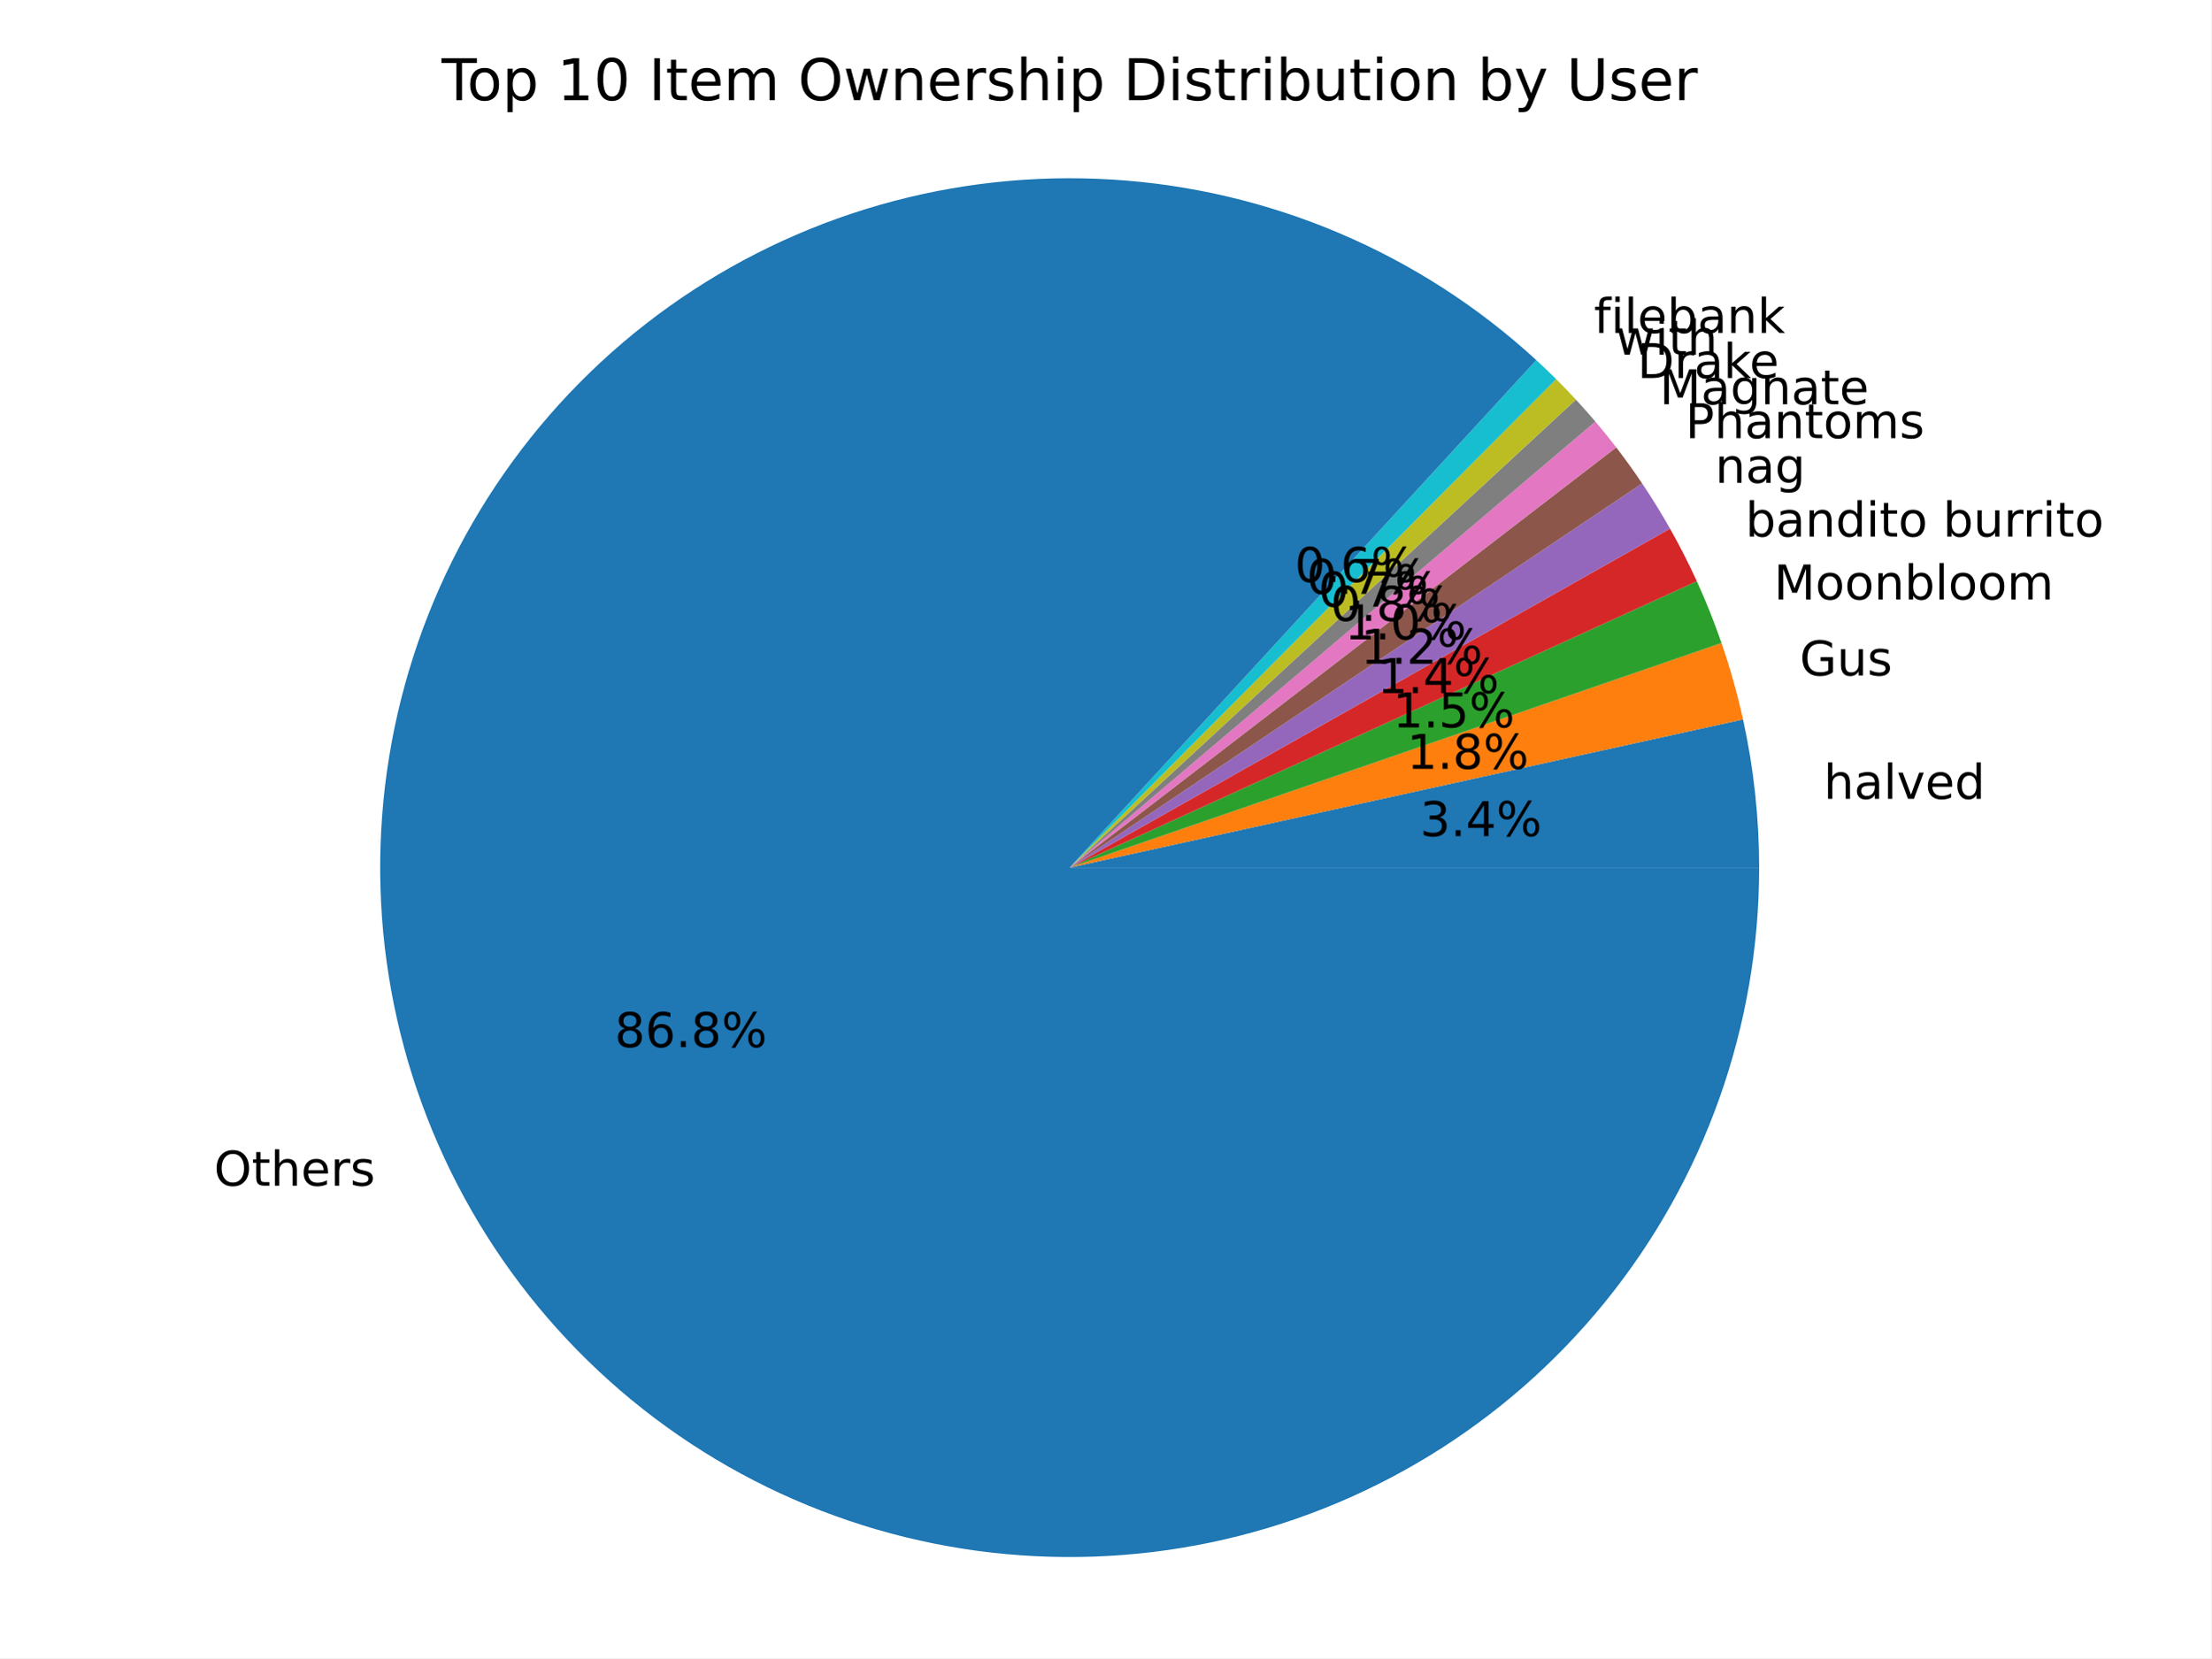
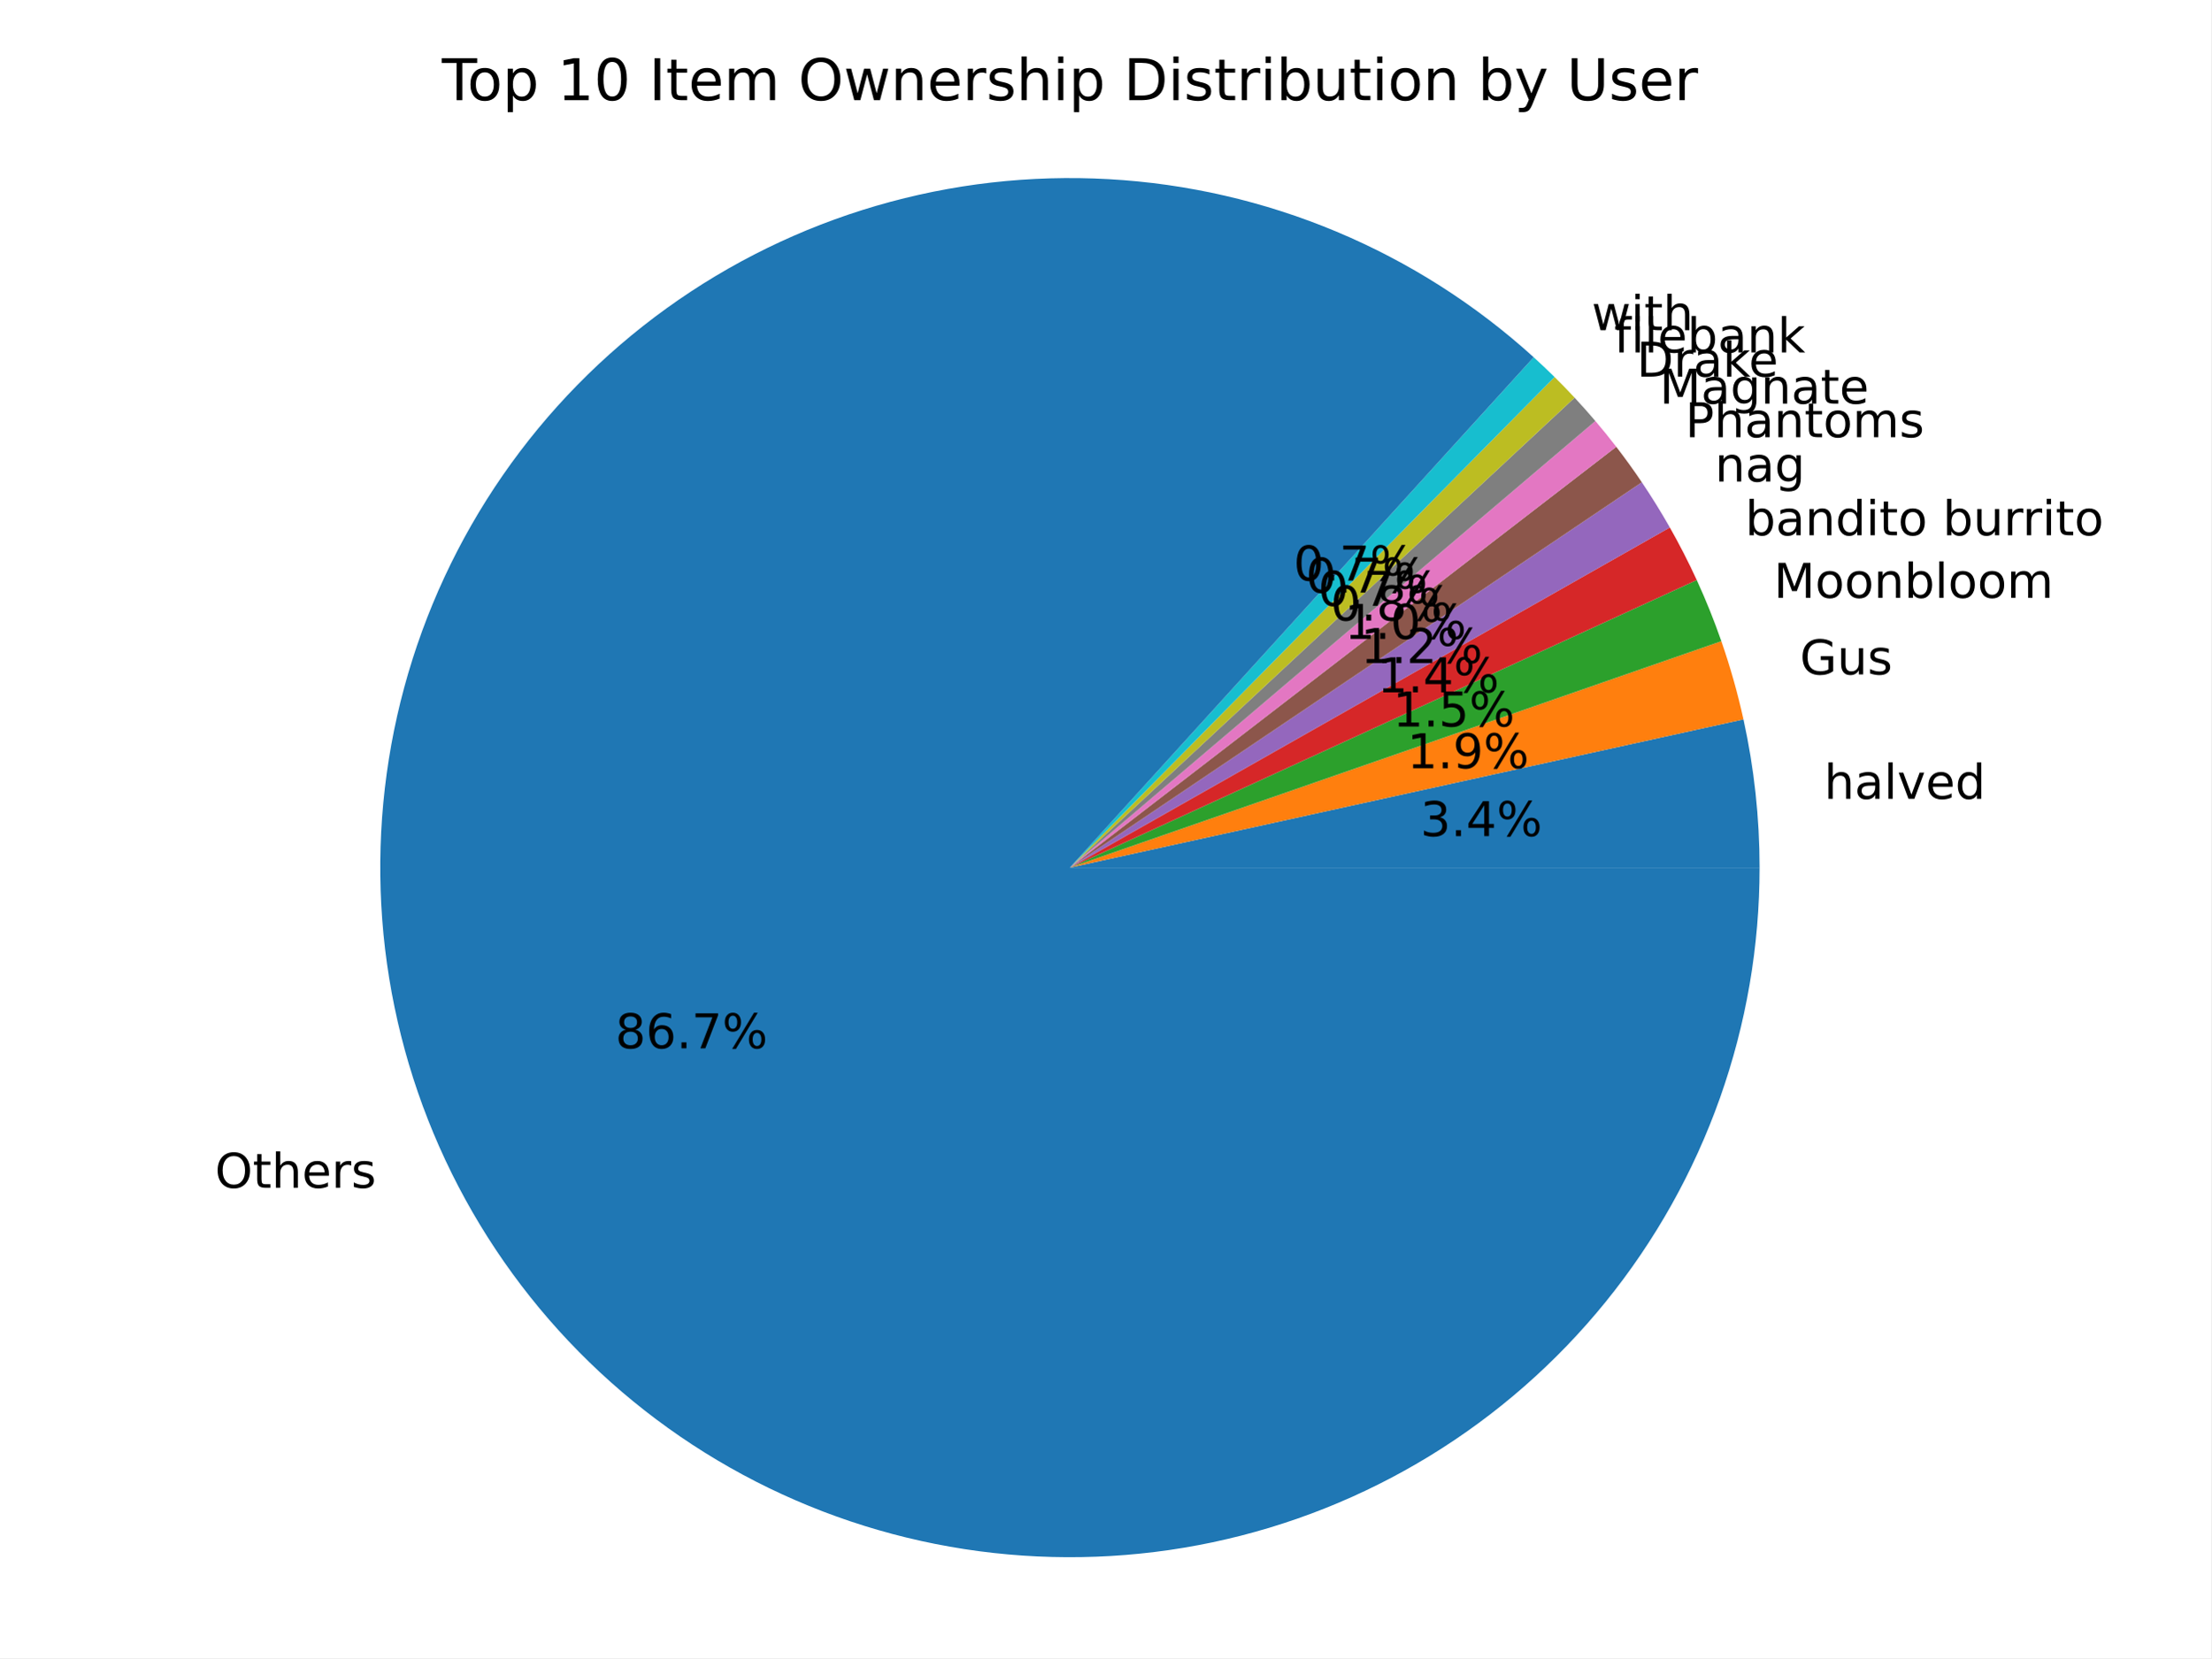
<svg xmlns="http://www.w3.org/2000/svg" xmlns:xlink="http://www.w3.org/1999/xlink" width="460.8pt" height="345.6pt" viewBox="0 0 460.8 345.6" version="1.1">
  <defs>
    <style type="text/css">*{stroke-linejoin: round; stroke-linecap: butt}</style>
  </defs>
  <g id="figure_1">
    <g id="patch_1">
      <path d="M 0 345.6  L 460.8 345.6  L 460.8 0  L 0 0  z " style="fill: #ffffff" />
    </g>
    <g id="axes_1">
      <g id="patch_2">
-         <path d="M 366.613 180.84  C 366.613 175.649 366.331 170.461 365.77 165.301  C 365.209 160.14 364.368 155.013 363.252 149.944  L 222.919 180.84  z " style="fill: #1f77b4" />
+         <path d="M 366.705 180.84  C 366.705 175.647 366.423 170.459 365.862 165.297  C 365.3 160.135 364.459 155.007 363.343 149.936  L 222.974 180.84  z " style="fill: #1f77b4" />
      </g>
      <g id="patch_3">
-         <path d="M 363.252 149.944  C 362.659 147.25 361.988 144.574 361.241 141.919  C 360.494 139.264 359.671 136.631 358.772 134.024  L 222.919 180.84  z " style="fill: #ff7f0e" />
+         <path d="M 363.343 149.936  C 362.736 147.178 362.047 144.438 361.279 141.721  C 360.51 139.004 359.662 136.31 358.735 133.642  L 222.974 180.84  z " style="fill: #ff7f0e" />
      </g>
      <g id="patch_4">
-         <path d="M 358.772 134.024  C 358.019 131.837 357.213 129.669 356.355 127.522  C 355.496 125.374 354.586 123.247 353.626 121.143  L 222.919 180.84  z " style="fill: #2ca02c" />
+         <path d="M 358.735 133.642  C 357.982 131.478 357.178 129.331 356.323 127.205  C 355.468 125.079 354.562 122.974 353.606 120.891  L 222.974 180.84  z " style="fill: #2ca02c" />
      </g>
      <g id="patch_5">
-         <path d="M 353.626 121.143  C 352.773 119.277 351.881 117.429 350.949 115.6  C 350.017 113.772 349.046 111.963 348.037 110.176  L 222.919 180.84  z " style="fill: #d62728" />
+         <path d="M 353.606 120.891  C 352.75 119.025 351.854 117.178 350.918 115.351  C 349.983 113.524 349.009 111.717 347.996 109.931  L 222.974 180.84  z " style="fill: #d62728" />
      </g>
      <g id="patch_6">
-         <path d="M 348.037 110.176  C 347.129 108.569 346.191 106.98 345.222 105.409  C 344.253 103.838 343.254 102.285 342.225 100.753  L 222.919 180.84  z " style="fill: #9467bd" />
+         <path d="M 347.996 109.931  C 347.085 108.325 346.143 106.737 345.171 105.167  C 344.199 103.598 343.197 102.047 342.165 100.516  L 222.974 180.84  z " style="fill: #9467bd" />
      </g>
      <g id="patch_7">
-         <path d="M 342.225 100.753  C 341.366 99.473 340.486 98.206 339.586 96.955  C 338.686 95.703 337.765 94.465 336.826 93.243  L 222.919 180.84  z " style="fill: #8c564b" />
+         <path d="M 342.165 100.516  C 341.316 99.255 340.446 98.007 339.557 96.774  C 338.667 95.541 337.758 94.322 336.83 93.117  L 222.974 180.84  z " style="fill: #8c564b" />
      </g>
      <g id="patch_8">
-         <path d="M 336.826 93.243  C 336.124 92.331 335.411 91.427 334.688 90.532  C 333.965 89.637 333.231 88.75 332.486 87.873  L 222.919 180.84  z " style="fill: #e377c2" />
+         <path d="M 336.83 93.117  C 336.128 92.205 335.414 91.302 334.69 90.407  C 333.966 89.512 333.23 88.626 332.485 87.749  L 222.974 180.84  z " style="fill: #e377c2" />
      </g>
      <g id="patch_9">
-         <path d="M 332.486 87.873  C 331.826 87.094 331.157 86.323 330.48 85.559  C 329.804 84.795 329.119 84.038 328.426 83.289  L 222.919 180.84  z " style="fill: #7f7f7f" />
+         <path d="M 332.485 87.749  C 331.781 86.922 331.069 86.102 330.347 85.291  C 329.625 84.48 328.894 83.676 328.153 82.882  L 222.974 180.84  z " style="fill: #7f7f7f" />
      </g>
      <g id="patch_10">
-         <path d="M 328.426 83.289  C 327.755 82.564 327.077 81.845 326.391 81.134  C 325.706 80.422 325.013 79.718 324.313 79.02  L 222.919 180.84  z " style="fill: #bcbd22" />
+         <path d="M 328.153 82.882  C 327.472 82.15 326.784 81.426 326.088 80.71  C 325.392 79.993 324.688 79.283 323.977 78.581  L 222.974 180.84  z " style="fill: #bcbd22" />
      </g>
      <g id="patch_11">
-         <path d="M 324.313 79.02  C 323.636 78.346 322.952 77.679 322.261 77.018  C 321.571 76.358 320.874 75.704 320.171 75.057  L 222.919 180.84  z " style="fill: #17becf" />
+         <path d="M 323.977 78.581  C 323.266 77.879 322.548 77.184 321.823 76.497  C 321.098 75.81 320.365 75.13 319.626 74.458  L 222.974 180.84  z " style="fill: #17becf" />
      </g>
      <g id="patch_12">
-         <path d="M 320.171 75.057  C 308.118 63.977 294.26 55.037 279.196 48.625  C 264.132 42.213 248.082 38.423 231.741 37.417  C 215.4 36.412 199.006 38.207 183.27 42.725  C 167.533 47.242 152.684 54.416 139.365 63.936  C 126.045 73.456 114.45 85.183 105.081 98.609  C 95.711 112.035 88.705 126.964 84.366 142.751  C 80.026 158.537 78.416 174.95 79.605 191.279  C 80.794 207.607 84.766 223.613 91.347 238.604  C 97.929 253.595 107.024 267.352 118.24 279.278  C 129.456 291.205 142.628 301.128 157.186 308.617  C 171.745 316.107 187.477 321.053 203.702 323.243  C 219.927 325.432 236.407 324.833 252.43 321.471  C 268.453 318.108 283.785 312.032 297.761 303.505  C 311.737 294.977 324.153 284.124 334.473 271.414  C 344.793 258.704 352.865 244.323 358.34 228.894  C 363.815 213.464 366.613 197.212 366.613 180.84  L 222.919 180.84  z " style="fill: #1f77b4" />
+         <path d="M 319.626 74.458  C 307.518 63.458 293.621 54.605 278.534 48.282  C 263.447 41.958 247.391 38.257 231.058 37.337  C 214.725 36.417 198.355 38.292 182.653 42.881  C 166.952 47.47 152.148 54.706 138.882 64.277  C 125.615 73.847 114.08 85.613 104.773 99.066  C 95.466 112.519 88.523 127.463 84.245 143.252  C 79.967 159.041 78.416 175.445 79.658 191.756  C 80.901 208.068 84.919 224.048 91.539 239.007  C 98.159 253.966 107.285 267.686 118.522 279.574  C 129.759 291.462 142.944 301.344 157.507 308.795  C 172.07 316.246 187.799 321.157 204.014 323.315  C 220.23 325.473 236.695 324.847 252.7 321.463  C 268.705 318.08 284.015 311.989 297.97 303.454  C 311.925 294.918 324.321 284.062 334.623 271.355  C 344.925 258.648 352.982 244.275 358.447 228.856  C 363.912 213.438 366.705 197.198 366.705 180.84  L 222.974 180.84  z " style="fill: #1f77b4" />
      </g>
      <g id="matplotlib.axis_1" />
      <g id="matplotlib.axis_2" />
      <g id="text_1">
-         <g transform="translate(380.0552 166.5061) scale(0.1 -0.1)">
+         <g transform="translate(380.1507 166.5017) scale(0.1 -0.1)">
          <defs>
            <path id="DejaVuSans-68" d="M 3513 2113  L 3513 0  L 2938 0  L 2938 2094  Q 2938 2591 2744 2837  Q 2550 3084 2163 3084  Q 1697 3084 1428 2787  Q 1159 2491 1159 1978  L 1159 0  L 581 0  L 581 4863  L 1159 4863  L 1159 2956  Q 1366 3272 1645 3428  Q 1925 3584 2291 3584  Q 2894 3584 3203 3211  Q 3513 2838 3513 2113  z " transform="scale(0.015625)" />
            <path id="DejaVuSans-61" d="M 2194 1759  Q 1497 1759 1228 1600  Q 959 1441 959 1056  Q 959 750 1161 570  Q 1363 391 1709 391  Q 2188 391 2477 730  Q 2766 1069 2766 1631  L 2766 1759  L 2194 1759  z M 3341 1997  L 3341 0  L 2766 0  L 2766 531  Q 2569 213 2275 61  Q 1981 -91 1556 -91  Q 1019 -91 701 211  Q 384 513 384 1019  Q 384 1609 779 1909  Q 1175 2209 1959 2209  L 2766 2209  L 2766 2266  Q 2766 2663 2505 2880  Q 2244 3097 1772 3097  Q 1472 3097 1187 3025  Q 903 2953 641 2809  L 641 3341  Q 956 3463 1253 3523  Q 1550 3584 1831 3584  Q 2591 3584 2966 3190  Q 3341 2797 3341 1997  z " transform="scale(0.015625)" />
            <path id="DejaVuSans-6c" d="M 603 4863  L 1178 4863  L 1178 0  L 603 0  L 603 4863  z " transform="scale(0.015625)" />
            <path id="DejaVuSans-76" d="M 191 3500  L 800 3500  L 1894 563  L 2988 3500  L 3597 3500  L 2284 0  L 1503 0  L 191 3500  z " transform="scale(0.015625)" />
            <path id="DejaVuSans-65" d="M 3597 1894  L 3597 1613  L 953 1613  Q 991 1019 1311 708  Q 1631 397 2203 397  Q 2534 397 2845 478  Q 3156 559 3463 722  L 3463 178  Q 3153 47 2828 -22  Q 2503 -91 2169 -91  Q 1331 -91 842 396  Q 353 884 353 1716  Q 353 2575 817 3079  Q 1281 3584 2069 3584  Q 2775 3584 3186 3129  Q 3597 2675 3597 1894  z M 3022 2063  Q 3016 2534 2758 2815  Q 2500 3097 2075 3097  Q 1594 3097 1305 2825  Q 1016 2553 972 2059  L 3022 2063  z " transform="scale(0.015625)" />
            <path id="DejaVuSans-64" d="M 2906 2969  L 2906 4863  L 3481 4863  L 3481 0  L 2906 0  L 2906 525  Q 2725 213 2448 61  Q 2172 -91 1784 -91  Q 1150 -91 751 415  Q 353 922 353 1747  Q 353 2572 751 3078  Q 1150 3584 1784 3584  Q 2172 3584 2448 3432  Q 2725 3281 2906 2969  z M 947 1747  Q 947 1113 1208 752  Q 1469 391 1925 391  Q 2381 391 2643 752  Q 2906 1113 2906 1747  Q 2906 2381 2643 2742  Q 2381 3103 1925 3103  Q 1469 3103 1208 2742  Q 947 2381 947 1747  z " transform="scale(0.015625)" />
          </defs>
          <use xlink:href="#DejaVuSans-68" />
          <use xlink:href="#DejaVuSans-61" x="63.379" />
          <use xlink:href="#DejaVuSans-6c" x="124.658" />
          <use xlink:href="#DejaVuSans-76" x="152.441" />
          <use xlink:href="#DejaVuSans-65" x="211.621" />
          <use xlink:href="#DejaVuSans-64" x="273.145" />
        </g>
      </g>
      <g id="text_2">
-         <g transform="translate(295.9273 174.2758) scale(0.1 -0.1)">
+         <g transform="translate(296.0044 174.2734) scale(0.1 -0.1)">
          <defs>
            <path id="DejaVuSans-33" d="M 2597 2516  Q 3050 2419 3304 2112  Q 3559 1806 3559 1356  Q 3559 666 3084 287  Q 2609 -91 1734 -91  Q 1441 -91 1130 -33  Q 819 25 488 141  L 488 750  Q 750 597 1062 519  Q 1375 441 1716 441  Q 2309 441 2620 675  Q 2931 909 2931 1356  Q 2931 1769 2642 2001  Q 2353 2234 1838 2234  L 1294 2234  L 1294 2753  L 1863 2753  Q 2328 2753 2575 2939  Q 2822 3125 2822 3475  Q 2822 3834 2567 4026  Q 2313 4219 1838 4219  Q 1578 4219 1281 4162  Q 984 4106 628 3988  L 628 4550  Q 988 4650 1302 4700  Q 1616 4750 1894 4750  Q 2613 4750 3031 4423  Q 3450 4097 3450 3541  Q 3450 3153 3228 2886  Q 3006 2619 2597 2516  z " transform="scale(0.015625)" />
            <path id="DejaVuSans-2e" d="M 684 794  L 1344 794  L 1344 0  L 684 0  L 684 794  z " transform="scale(0.015625)" />
            <path id="DejaVuSans-34" d="M 2419 4116  L 825 1625  L 2419 1625  L 2419 4116  z M 2253 4666  L 3047 4666  L 3047 1625  L 3713 1625  L 3713 1100  L 3047 1100  L 3047 0  L 2419 0  L 2419 1100  L 313 1100  L 313 1709  L 2253 4666  z " transform="scale(0.015625)" />
            <path id="DejaVuSans-25" d="M 4653 2053  Q 4381 2053 4226 1822  Q 4072 1591 4072 1178  Q 4072 772 4226 539  Q 4381 306 4653 306  Q 4919 306 5073 539  Q 5228 772 5228 1178  Q 5228 1588 5073 1820  Q 4919 2053 4653 2053  z M 4653 2450  Q 5147 2450 5437 2106  Q 5728 1763 5728 1178  Q 5728 594 5436 251  Q 5144 -91 4653 -91  Q 4153 -91 3862 251  Q 3572 594 3572 1178  Q 3572 1766 3864 2108  Q 4156 2450 4653 2450  z M 1428 4353  Q 1159 4353 1004 4120  Q 850 3888 850 3481  Q 850 3069 1003 2837  Q 1156 2606 1428 2606  Q 1700 2606 1854 2837  Q 2009 3069 2009 3481  Q 2009 3884 1853 4118  Q 1697 4353 1428 4353  z M 4250 4750  L 4750 4750  L 1831 -91  L 1331 -91  L 4250 4750  z M 1428 4750  Q 1922 4750 2215 4408  Q 2509 4066 2509 3481  Q 2509 2891 2217 2550  Q 1925 2209 1428 2209  Q 931 2209 642 2551  Q 353 2894 353 3481  Q 353 4063 643 4406  Q 934 4750 1428 4750  z " transform="scale(0.015625)" />
          </defs>
          <use xlink:href="#DejaVuSans-33" />
          <use xlink:href="#DejaVuSans-2e" x="63.623" />
          <use xlink:href="#DejaVuSans-34" x="95.41" />
          <use xlink:href="#DejaVuSans-25" x="159.033" />
        </g>
      </g>
      <g id="text_3">
-         <g transform="translate(375.0736 140.7865) scale(0.1 -0.1)">
+         <g transform="translate(375.1094 140.5685) scale(0.1 -0.1)">
          <defs>
            <path id="DejaVuSans-47" d="M 3809 666  L 3809 1919  L 2778 1919  L 2778 2438  L 4434 2438  L 4434 434  Q 4069 175 3628 42  Q 3188 -91 2688 -91  Q 1594 -91 976 548  Q 359 1188 359 2328  Q 359 3472 976 4111  Q 1594 4750 2688 4750  Q 3144 4750 3555 4637  Q 3966 4525 4313 4306  L 4313 3634  Q 3963 3931 3569 4081  Q 3175 4231 2741 4231  Q 1884 4231 1454 3753  Q 1025 3275 1025 2328  Q 1025 1384 1454 906  Q 1884 428 2741 428  Q 3075 428 3337 486  Q 3600 544 3809 666  z " transform="scale(0.015625)" />
            <path id="DejaVuSans-75" d="M 544 1381  L 544 3500  L 1119 3500  L 1119 1403  Q 1119 906 1312 657  Q 1506 409 1894 409  Q 2359 409 2629 706  Q 2900 1003 2900 1516  L 2900 3500  L 3475 3500  L 3475 0  L 2900 0  L 2900 538  Q 2691 219 2414 64  Q 2138 -91 1772 -91  Q 1169 -91 856 284  Q 544 659 544 1381  z M 1991 3584  L 1991 3584  z " transform="scale(0.015625)" />
            <path id="DejaVuSans-73" d="M 2834 3397  L 2834 2853  Q 2591 2978 2328 3040  Q 2066 3103 1784 3103  Q 1356 3103 1142 2972  Q 928 2841 928 2578  Q 928 2378 1081 2264  Q 1234 2150 1697 2047  L 1894 2003  Q 2506 1872 2764 1633  Q 3022 1394 3022 966  Q 3022 478 2636 193  Q 2250 -91 1575 -91  Q 1294 -91 989 -36  Q 684 19 347 128  L 347 722  Q 666 556 975 473  Q 1284 391 1588 391  Q 1994 391 2212 530  Q 2431 669 2431 922  Q 2431 1156 2273 1281  Q 2116 1406 1581 1522  L 1381 1569  Q 847 1681 609 1914  Q 372 2147 372 2553  Q 372 3047 722 3315  Q 1072 3584 1716 3584  Q 2034 3584 2315 3537  Q 2597 3491 2834 3397  z " transform="scale(0.015625)" />
          </defs>
          <use xlink:href="#DejaVuSans-47" />
          <use xlink:href="#DejaVuSans-75" x="77.49" />
          <use xlink:href="#DejaVuSans-73" x="140.869" />
        </g>
      </g>
      <g id="text_4">
-         <g transform="translate(293.2101 160.2469) scale(0.1 -0.1)">
+         <g transform="translate(293.2546 160.128) scale(0.1 -0.1)">
          <defs>
            <path id="DejaVuSans-31" d="M 794 531  L 1825 531  L 1825 4091  L 703 3866  L 703 4441  L 1819 4666  L 2450 4666  L 2450 531  L 3481 531  L 3481 0  L 794 0  L 794 531  z " transform="scale(0.015625)" />
-             <path id="DejaVuSans-38" d="M 2034 2216  Q 1584 2216 1326 1975  Q 1069 1734 1069 1313  Q 1069 891 1326 650  Q 1584 409 2034 409  Q 2484 409 2743 651  Q 3003 894 3003 1313  Q 3003 1734 2745 1975  Q 2488 2216 2034 2216  z M 1403 2484  Q 997 2584 770 2862  Q 544 3141 544 3541  Q 544 4100 942 4425  Q 1341 4750 2034 4750  Q 2731 4750 3128 4425  Q 3525 4100 3525 3541  Q 3525 3141 3298 2862  Q 3072 2584 2669 2484  Q 3125 2378 3379 2068  Q 3634 1759 3634 1313  Q 3634 634 3220 271  Q 2806 -91 2034 -91  Q 1263 -91 848 271  Q 434 634 434 1313  Q 434 1759 690 2068  Q 947 2378 1403 2484  z M 1172 3481  Q 1172 3119 1398 2916  Q 1625 2713 2034 2713  Q 2441 2713 2670 2916  Q 2900 3119 2900 3481  Q 2900 3844 2670 4047  Q 2441 4250 2034 4250  Q 1625 4250 1398 4047  Q 1172 3844 1172 3481  z " transform="scale(0.015625)" />
-           </defs>
-           <use xlink:href="#DejaVuSans-31" />
-           <use xlink:href="#DejaVuSans-2e" x="63.623" />
-           <use xlink:href="#DejaVuSans-38" x="95.41" />
+             <path id="DejaVuSans-39" d="M 703 97  L 703 672  Q 941 559 1184 500  Q 1428 441 1663 441  Q 2288 441 2617 861  Q 2947 1281 2994 2138  Q 2813 1869 2534 1725  Q 2256 1581 1919 1581  Q 1219 1581 811 2004  Q 403 2428 403 3163  Q 403 3881 828 4315  Q 1253 4750 1959 4750  Q 2769 4750 3195 4129  Q 3622 3509 3622 2328  Q 3622 1225 3098 567  Q 2575 -91 1691 -91  Q 1453 -91 1209 -44  Q 966 3 703 97  z M 1959 2075  Q 2384 2075 2632 2365  Q 2881 2656 2881 3163  Q 2881 3666 2632 3958  Q 2384 4250 1959 4250  Q 1534 4250 1286 3958  Q 1038 3666 1038 3163  Q 1038 2656 1286 2365  Q 1534 2075 1959 2075  z " transform="scale(0.015625)" />
+           </defs>
+           <use xlink:href="#DejaVuSans-31" />
+           <use xlink:href="#DejaVuSans-2e" x="63.623" />
+           <use xlink:href="#DejaVuSans-39" x="95.41" />
          <use xlink:href="#DejaVuSans-25" x="159.033" />
        </g>
      </g>
      <g id="text_5">
-         <g transform="translate(369.6981 124.9491) scale(0.1 -0.1)">
+         <g transform="translate(369.6575 124.6012) scale(0.1 -0.1)">
          <defs>
            <path id="DejaVuSans-4d" d="M 628 4666  L 1569 4666  L 2759 1491  L 3956 4666  L 4897 4666  L 4897 0  L 4281 0  L 4281 4097  L 3078 897  L 2444 897  L 1241 4097  L 1241 0  L 628 0  L 628 4666  z " transform="scale(0.015625)" />
            <path id="DejaVuSans-6f" d="M 1959 3097  Q 1497 3097 1228 2736  Q 959 2375 959 1747  Q 959 1119 1226 758  Q 1494 397 1959 397  Q 2419 397 2687 759  Q 2956 1122 2956 1747  Q 2956 2369 2687 2733  Q 2419 3097 1959 3097  z M 1959 3584  Q 2709 3584 3137 3096  Q 3566 2609 3566 1747  Q 3566 888 3137 398  Q 2709 -91 1959 -91  Q 1206 -91 779 398  Q 353 888 353 1747  Q 353 2609 779 3096  Q 1206 3584 1959 3584  z " transform="scale(0.015625)" />
            <path id="DejaVuSans-6e" d="M 3513 2113  L 3513 0  L 2938 0  L 2938 2094  Q 2938 2591 2744 2837  Q 2550 3084 2163 3084  Q 1697 3084 1428 2787  Q 1159 2491 1159 1978  L 1159 0  L 581 0  L 581 3500  L 1159 3500  L 1159 2956  Q 1366 3272 1645 3428  Q 1925 3584 2291 3584  Q 2894 3584 3203 3211  Q 3513 2838 3513 2113  z " transform="scale(0.015625)" />
            <path id="DejaVuSans-62" d="M 3116 1747  Q 3116 2381 2855 2742  Q 2594 3103 2138 3103  Q 1681 3103 1420 2742  Q 1159 2381 1159 1747  Q 1159 1113 1420 752  Q 1681 391 2138 391  Q 2594 391 2855 752  Q 3116 1113 3116 1747  z M 1159 2969  Q 1341 3281 1617 3432  Q 1894 3584 2278 3584  Q 2916 3584 3314 3078  Q 3713 2572 3713 1747  Q 3713 922 3314 415  Q 2916 -91 2278 -91  Q 1894 -91 1617 61  Q 1341 213 1159 525  L 1159 0  L 581 0  L 581 4863  L 1159 4863  L 1159 2969  z " transform="scale(0.015625)" />
            <path id="DejaVuSans-6d" d="M 3328 2828  Q 3544 3216 3844 3400  Q 4144 3584 4550 3584  Q 5097 3584 5394 3201  Q 5691 2819 5691 2113  L 5691 0  L 5113 0  L 5113 2094  Q 5113 2597 4934 2840  Q 4756 3084 4391 3084  Q 3944 3084 3684 2787  Q 3425 2491 3425 1978  L 3425 0  L 2847 0  L 2847 2094  Q 2847 2600 2669 2842  Q 2491 3084 2119 3084  Q 1678 3084 1418 2786  Q 1159 2488 1159 1978  L 1159 0  L 581 0  L 581 3500  L 1159 3500  L 1159 2956  Q 1356 3278 1631 3431  Q 1906 3584 2284 3584  Q 2666 3584 2933 3390  Q 3200 3197 3328 2828  z " transform="scale(0.015625)" />
          </defs>
          <use xlink:href="#DejaVuSans-4d" />
          <use xlink:href="#DejaVuSans-6f" x="86.279" />
          <use xlink:href="#DejaVuSans-6f" x="147.461" />
          <use xlink:href="#DejaVuSans-6e" x="208.643" />
          <use xlink:href="#DejaVuSans-62" x="272.021" />
          <use xlink:href="#DejaVuSans-6c" x="335.498" />
          <use xlink:href="#DejaVuSans-6f" x="363.281" />
          <use xlink:href="#DejaVuSans-6f" x="424.463" />
          <use xlink:href="#DejaVuSans-6d" x="485.645" />
        </g>
      </g>
      <g id="text_6">
-         <g transform="translate(290.278 151.6083) scale(0.1 -0.1)">
+         <g transform="translate(290.2809 151.4186) scale(0.1 -0.1)">
          <defs>
            <path id="DejaVuSans-35" d="M 691 4666  L 3169 4666  L 3169 4134  L 1269 4134  L 1269 2991  Q 1406 3038 1543 3061  Q 1681 3084 1819 3084  Q 2600 3084 3056 2656  Q 3513 2228 3513 1497  Q 3513 744 3044 326  Q 2575 -91 1722 -91  Q 1428 -91 1123 -41  Q 819 9 494 109  L 494 744  Q 775 591 1075 516  Q 1375 441 1709 441  Q 2250 441 2565 725  Q 2881 1009 2881 1497  Q 2881 1984 2565 2268  Q 2250 2553 1709 2553  Q 1456 2553 1204 2497  Q 953 2441 691 2322  L 691 4666  z " transform="scale(0.015625)" />
          </defs>
          <use xlink:href="#DejaVuSans-31" />
          <use xlink:href="#DejaVuSans-2e" x="63.623" />
          <use xlink:href="#DejaVuSans-35" x="95.41" />
          <use xlink:href="#DejaVuSans-25" x="159.033" />
        </g>
      </g>
      <g id="text_7">
-         <g transform="translate(363.7518 111.8355) scale(0.1 -0.1)">
+         <g transform="translate(363.7128 111.5616) scale(0.1 -0.1)">
          <defs>
            <path id="DejaVuSans-69" d="M 603 3500  L 1178 3500  L 1178 0  L 603 0  L 603 3500  z M 603 4863  L 1178 4863  L 1178 4134  L 603 4134  L 603 4863  z " transform="scale(0.015625)" />
            <path id="DejaVuSans-74" d="M 1172 4494  L 1172 3500  L 2356 3500  L 2356 3053  L 1172 3053  L 1172 1153  Q 1172 725 1289 603  Q 1406 481 1766 481  L 2356 481  L 2356 0  L 1766 0  Q 1100 0 847 248  Q 594 497 594 1153  L 594 3053  L 172 3053  L 172 3500  L 594 3500  L 594 4494  L 1172 4494  z " transform="scale(0.015625)" />
            <path id="DejaVuSans-20" transform="scale(0.015625)" />
            <path id="DejaVuSans-72" d="M 2631 2963  Q 2534 3019 2420 3045  Q 2306 3072 2169 3072  Q 1681 3072 1420 2755  Q 1159 2438 1159 1844  L 1159 0  L 581 0  L 581 3500  L 1159 3500  L 1159 2956  Q 1341 3275 1631 3429  Q 1922 3584 2338 3584  Q 2397 3584 2469 3576  Q 2541 3569 2628 3553  L 2631 2963  z " transform="scale(0.015625)" />
          </defs>
          <use xlink:href="#DejaVuSans-62" />
          <use xlink:href="#DejaVuSans-61" x="63.477" />
          <use xlink:href="#DejaVuSans-6e" x="124.756" />
          <use xlink:href="#DejaVuSans-64" x="188.135" />
          <use xlink:href="#DejaVuSans-69" x="251.611" />
          <use xlink:href="#DejaVuSans-74" x="279.395" />
          <use xlink:href="#DejaVuSans-6f" x="318.604" />
          <use xlink:href="#DejaVuSans-20" x="379.785" />
          <use xlink:href="#DejaVuSans-62" x="411.572" />
          <use xlink:href="#DejaVuSans-75" x="475.049" />
          <use xlink:href="#DejaVuSans-72" x="538.428" />
          <use xlink:href="#DejaVuSans-72" x="577.791" />
          <use xlink:href="#DejaVuSans-69" x="618.904" />
          <use xlink:href="#DejaVuSans-74" x="646.688" />
          <use xlink:href="#DejaVuSans-6f" x="685.896" />
        </g>
      </g>
      <g id="text_8">
-         <g transform="translate(287.0346 144.4554) scale(0.1 -0.1)">
+         <g transform="translate(287.0383 144.306) scale(0.1 -0.1)">
          <use xlink:href="#DejaVuSans-31" />
          <use xlink:href="#DejaVuSans-2e" x="63.623" />
          <use xlink:href="#DejaVuSans-34" x="95.41" />
          <use xlink:href="#DejaVuSans-25" x="159.033" />
        </g>
      </g>
      <g id="text_9">
-         <g transform="translate(357.4521 100.6248) scale(0.1 -0.1)">
+         <g transform="translate(357.3911 100.3594) scale(0.1 -0.1)">
          <defs>
            <path id="DejaVuSans-67" d="M 2906 1791  Q 2906 2416 2648 2759  Q 2391 3103 1925 3103  Q 1463 3103 1205 2759  Q 947 2416 947 1791  Q 947 1169 1205 825  Q 1463 481 1925 481  Q 2391 481 2648 825  Q 2906 1169 2906 1791  z M 3481 434  Q 3481 -459 3084 -895  Q 2688 -1331 1869 -1331  Q 1566 -1331 1297 -1286  Q 1028 -1241 775 -1147  L 775 -588  Q 1028 -725 1275 -790  Q 1522 -856 1778 -856  Q 2344 -856 2625 -561  Q 2906 -266 2906 331  L 2906 616  Q 2728 306 2450 153  Q 2172 0 1784 0  Q 1141 0 747 490  Q 353 981 353 1791  Q 353 2603 747 3093  Q 1141 3584 1784 3584  Q 2172 3584 2450 3431  Q 2728 3278 2906 2969  L 2906 3500  L 3481 3500  L 3481 434  z " transform="scale(0.015625)" />
          </defs>
          <use xlink:href="#DejaVuSans-6e" />
          <use xlink:href="#DejaVuSans-61" x="63.379" />
          <use xlink:href="#DejaVuSans-67" x="124.658" />
        </g>
      </g>
      <g id="text_10">
-         <g transform="translate(283.5984 138.3405) scale(0.1 -0.1)">
+         <g transform="translate(283.5901 138.1958) scale(0.1 -0.1)">
          <defs>
            <path id="DejaVuSans-32" d="M 1228 531  L 3431 531  L 3431 0  L 469 0  L 469 531  Q 828 903 1448 1529  Q 2069 2156 2228 2338  Q 2531 2678 2651 2914  Q 2772 3150 2772 3378  Q 2772 3750 2511 3984  Q 2250 4219 1831 4219  Q 1534 4219 1204 4116  Q 875 4013 500 3803  L 500 4441  Q 881 4594 1212 4672  Q 1544 4750 1819 4750  Q 2544 4750 2975 4387  Q 3406 4025 3406 3419  Q 3406 3131 3298 2873  Q 3191 2616 2906 2266  Q 2828 2175 2409 1742  Q 1991 1309 1228 531  z " transform="scale(0.015625)" />
          </defs>
          <use xlink:href="#DejaVuSans-31" />
          <use xlink:href="#DejaVuSans-2e" x="63.623" />
          <use xlink:href="#DejaVuSans-32" x="95.41" />
          <use xlink:href="#DejaVuSans-25" x="159.033" />
        </g>
      </g>
      <g id="text_11">
-         <g transform="translate(351.2523 91.32533) scale(0.1 -0.1)">
+         <g transform="translate(351.2147 91.12695) scale(0.1 -0.1)">
          <defs>
            <path id="DejaVuSans-50" d="M 1259 4147  L 1259 2394  L 2053 2394  Q 2494 2394 2734 2622  Q 2975 2850 2975 3272  Q 2975 3691 2734 3919  Q 2494 4147 2053 4147  L 1259 4147  z M 628 4666  L 2053 4666  Q 2838 4666 3239 4311  Q 3641 3956 3641 3272  Q 3641 2581 3239 2228  Q 2838 1875 2053 1875  L 1259 1875  L 1259 0  L 628 0  L 628 4666  z " transform="scale(0.015625)" />
          </defs>
          <use xlink:href="#DejaVuSans-50" />
          <use xlink:href="#DejaVuSans-68" x="60.303" />
          <use xlink:href="#DejaVuSans-61" x="123.682" />
          <use xlink:href="#DejaVuSans-6e" x="184.961" />
          <use xlink:href="#DejaVuSans-74" x="248.34" />
          <use xlink:href="#DejaVuSans-6f" x="287.549" />
          <use xlink:href="#DejaVuSans-6d" x="348.73" />
          <use xlink:href="#DejaVuSans-73" x="446.143" />
        </g>
      </g>
      <g id="text_12">
-         <g transform="translate(280.2167 133.2681) scale(0.1 -0.1)">
+         <g transform="translate(280.2212 133.1599) scale(0.1 -0.1)">
          <defs>
            <path id="DejaVuSans-30" d="M 2034 4250  Q 1547 4250 1301 3770  Q 1056 3291 1056 2328  Q 1056 1369 1301 889  Q 1547 409 2034 409  Q 2525 409 2770 889  Q 3016 1369 3016 2328  Q 3016 3291 2770 3770  Q 2525 4250 2034 4250  z M 2034 4750  Q 2819 4750 3233 4129  Q 3647 3509 3647 2328  Q 3647 1150 3233 529  Q 2819 -91 2034 -91  Q 1250 -91 836 529  Q 422 1150 422 2328  Q 422 3509 836 4129  Q 1250 4750 2034 4750  z " transform="scale(0.015625)" />
          </defs>
          <use xlink:href="#DejaVuSans-31" />
          <use xlink:href="#DejaVuSans-2e" x="63.623" />
          <use xlink:href="#DejaVuSans-30" x="95.41" />
          <use xlink:href="#DejaVuSans-25" x="159.033" />
        </g>
      </g>
      <g id="text_13">
-         <g transform="translate(345.8649 84.26037) scale(0.1 -0.1)">
+         <g transform="translate(345.8615 84.1232) scale(0.1 -0.1)">
          <use xlink:href="#DejaVuSans-4d" />
          <use xlink:href="#DejaVuSans-61" x="86.279" />
          <use xlink:href="#DejaVuSans-67" x="147.559" />
          <use xlink:href="#DejaVuSans-6e" x="211.035" />
          <use xlink:href="#DejaVuSans-61" x="274.414" />
          <use xlink:href="#DejaVuSans-74" x="335.693" />
          <use xlink:href="#DejaVuSans-65" x="374.902" />
        </g>
      </g>
      <g id="text_14">
-         <g transform="translate(277.2781 129.4145) scale(0.1 -0.1)">
+         <g transform="translate(277.3012 129.3396) scale(0.1 -0.1)">
+           <defs>
+             <path id="DejaVuSans-38" d="M 2034 2216  Q 1584 2216 1326 1975  Q 1069 1734 1069 1313  Q 1069 891 1326 650  Q 1584 409 2034 409  Q 2484 409 2743 651  Q 3003 894 3003 1313  Q 3003 1734 2745 1975  Q 2488 2216 2034 2216  z M 1403 2484  Q 997 2584 770 2862  Q 544 3141 544 3541  Q 544 4100 942 4425  Q 1341 4750 2034 4750  Q 2731 4750 3128 4425  Q 3525 4100 3525 3541  Q 3525 3141 3298 2862  Q 3072 2584 2669 2484  Q 3125 2378 3379 2068  Q 3634 1759 3634 1313  Q 3634 634 3220 271  Q 2806 -91 2034 -91  Q 1263 -91 848 271  Q 434 634 434 1313  Q 434 1759 690 2068  Q 947 2378 1403 2484  z M 1172 3481  Q 1172 3119 1398 2916  Q 1625 2713 2034 2713  Q 2441 2713 2670 2916  Q 2900 3119 2900 3481  Q 2900 3844 2670 4047  Q 2441 4250 2034 4250  Q 1625 4250 1398 4047  Q 1172 3844 1172 3481  z " transform="scale(0.015625)" />
+           </defs>
          <use xlink:href="#DejaVuSans-30" />
          <use xlink:href="#DejaVuSans-2e" x="63.623" />
          <use xlink:href="#DejaVuSans-38" x="95.41" />
          <use xlink:href="#DejaVuSans-25" x="159.033" />
        </g>
      </g>
      <g id="text_15">
-         <g transform="translate(341.2365 78.79042) scale(0.1 -0.1)">
+         <g transform="translate(341.084 78.4953) scale(0.1 -0.1)">
          <defs>
            <path id="DejaVuSans-44" d="M 1259 4147  L 1259 519  L 2022 519  Q 2988 519 3436 956  Q 3884 1394 3884 2338  Q 3884 3275 3436 3711  Q 2988 4147 2022 4147  L 1259 4147  z M 628 4666  L 1925 4666  Q 3281 4666 3915 4102  Q 4550 3538 4550 2338  Q 4550 1131 3912 565  Q 3275 0 1925 0  L 628 0  L 628 4666  z " transform="scale(0.015625)" />
            <path id="DejaVuSans-6b" d="M 581 4863  L 1159 4863  L 1159 1991  L 2875 3500  L 3609 3500  L 1753 1863  L 3688 0  L 2938 0  L 1159 1709  L 1159 0  L 581 0  L 581 4863  z " transform="scale(0.015625)" />
          </defs>
          <use xlink:href="#DejaVuSans-44" />
          <use xlink:href="#DejaVuSans-72" x="77.002" />
          <use xlink:href="#DejaVuSans-61" x="118.115" />
          <use xlink:href="#DejaVuSans-6b" x="179.395" />
          <use xlink:href="#DejaVuSans-65" x="233.68" />
        </g>
      </g>
      <g id="text_16">
-         <g transform="translate(274.7535 126.4309) scale(0.1 -0.1)">
+         <g transform="translate(274.6953 126.2699) scale(0.1 -0.1)">
          <defs>
            <path id="DejaVuSans-37" d="M 525 4666  L 3525 4666  L 3525 4397  L 1831 0  L 1172 0  L 2766 4134  L 525 4134  L 525 4666  z " transform="scale(0.015625)" />
          </defs>
          <use xlink:href="#DejaVuSans-30" />
          <use xlink:href="#DejaVuSans-2e" x="63.623" />
          <use xlink:href="#DejaVuSans-37" x="95.41" />
          <use xlink:href="#DejaVuSans-25" x="159.033" />
        </g>
      </g>
      <g id="text_17">
-         <g transform="translate(336.7384 73.92223) scale(0.1 -0.1)">
-           <defs>
-             <path id="DejaVuSans-77" d="M 269 3500  L 844 3500  L 1563 769  L 2278 3500  L 2956 3500  L 3675 769  L 4391 3500  L 4966 3500  L 4050 0  L 3372 0  L 2619 2869  L 1863 0  L 1184 0  L 269 3500  z " transform="scale(0.015625)" />
-           </defs>
-           <use xlink:href="#DejaVuSans-77" />
-           <use xlink:href="#DejaVuSans-69" x="81.787" />
-           <use xlink:href="#DejaVuSans-74" x="109.57" />
-           <use xlink:href="#DejaVuSans-68" x="148.779" />
-         </g>
-       </g>
-       <g id="text_18">
-         <g transform="translate(272.3 123.7755) scale(0.1 -0.1)">
-           <use xlink:href="#DejaVuSans-30" />
-           <use xlink:href="#DejaVuSans-2e" x="63.623" />
-           <use xlink:href="#DejaVuSans-37" x="95.41" />
-           <use xlink:href="#DejaVuSans-25" x="159.033" />
-         </g>
-       </g>
-       <g id="text_19">
-         <g transform="translate(332.1957 69.39542) scale(0.1 -0.1)">
+         <g transform="translate(336.3991 73.45595) scale(0.1 -0.1)">
          <defs>
            <path id="DejaVuSans-66" d="M 2375 4863  L 2375 4384  L 1825 4384  Q 1516 4384 1395 4259  Q 1275 4134 1275 3809  L 1275 3500  L 2222 3500  L 2222 3053  L 1275 3053  L 1275 0  L 697 0  L 697 3053  L 147 3053  L 147 3500  L 697 3500  L 697 3744  Q 697 4328 969 4595  Q 1241 4863 1831 4863  L 2375 4863  z " transform="scale(0.015625)" />
          </defs>
          <use xlink:href="#DejaVuSans-66" />
          <use xlink:href="#DejaVuSans-69" x="35.205" />
          <use xlink:href="#DejaVuSans-6c" x="62.988" />
          <use xlink:href="#DejaVuSans-65" x="90.771" />
          <use xlink:href="#DejaVuSans-62" x="152.295" />
          <use xlink:href="#DejaVuSans-61" x="215.771" />
          <use xlink:href="#DejaVuSans-6e" x="277.051" />
          <use xlink:href="#DejaVuSans-6b" x="340.43" />
        </g>
      </g>
+       <g id="text_18">
+         <g transform="translate(272.1399 123.5211) scale(0.1 -0.1)">
+           <use xlink:href="#DejaVuSans-30" />
+           <use xlink:href="#DejaVuSans-2e" x="63.623" />
+           <use xlink:href="#DejaVuSans-37" x="95.41" />
+           <use xlink:href="#DejaVuSans-25" x="159.033" />
+         </g>
+       </g>
+       <g id="text_19">
+         <g transform="translate(331.7078 68.8222) scale(0.1 -0.1)">
+           <defs>
+             <path id="DejaVuSans-77" d="M 269 3500  L 844 3500  L 1563 769  L 2278 3500  L 2956 3500  L 3675 769  L 4391 3500  L 4966 3500  L 4050 0  L 3372 0  L 2619 2869  L 1863 0  L 1184 0  L 269 3500  z " transform="scale(0.015625)" />
+           </defs>
+           <use xlink:href="#DejaVuSans-77" />
+           <use xlink:href="#DejaVuSans-69" x="81.787" />
+           <use xlink:href="#DejaVuSans-74" x="109.57" />
+           <use xlink:href="#DejaVuSans-68" x="148.779" />
+         </g>
+       </g>
      <g id="text_20">
-         <g transform="translate(269.8222 121.3063) scale(0.1 -0.1)">
-           <defs>
-             <path id="DejaVuSans-36" d="M 2113 2584  Q 1688 2584 1439 2293  Q 1191 2003 1191 1497  Q 1191 994 1439 701  Q 1688 409 2113 409  Q 2538 409 2786 701  Q 3034 994 3034 1497  Q 3034 2003 2786 2293  Q 2538 2584 2113 2584  z M 3366 4563  L 3366 3988  Q 3128 4100 2886 4159  Q 2644 4219 2406 4219  Q 1781 4219 1451 3797  Q 1122 3375 1075 2522  Q 1259 2794 1537 2939  Q 1816 3084 2150 3084  Q 2853 3084 3261 2657  Q 3669 2231 3669 1497  Q 3669 778 3244 343  Q 2819 -91 2113 -91  Q 1303 -91 875 529  Q 447 1150 447 2328  Q 447 3434 972 4092  Q 1497 4750 2381 4750  Q 2619 4750 2861 4703  Q 3103 4656 3366 4563  z " transform="scale(0.015625)" />
-           </defs>
+         <g transform="translate(269.581 120.9936) scale(0.1 -0.1)">
          <use xlink:href="#DejaVuSans-30" />
          <use xlink:href="#DejaVuSans-2e" x="63.623" />
-           <use xlink:href="#DejaVuSans-36" x="95.41" />
+           <use xlink:href="#DejaVuSans-37" x="95.41" />
          <use xlink:href="#DejaVuSans-25" x="159.033" />
        </g>
      </g>
      <g id="text_21">
-         <g transform="translate(44.58699 247.1401) scale(0.1 -0.1)">
+         <g transform="translate(44.79234 247.5828) scale(0.1 -0.1)">
          <defs>
            <path id="DejaVuSans-4f" d="M 2522 4238  Q 1834 4238 1429 3725  Q 1025 3213 1025 2328  Q 1025 1447 1429 934  Q 1834 422 2522 422  Q 3209 422 3611 934  Q 4013 1447 4013 2328  Q 4013 3213 3611 3725  Q 3209 4238 2522 4238  z M 2522 4750  Q 3503 4750 4090 4092  Q 4678 3434 4678 2328  Q 4678 1225 4090 567  Q 3503 -91 2522 -91  Q 1538 -91 948 565  Q 359 1222 359 2328  Q 359 3434 948 4092  Q 1538 4750 2522 4750  z " transform="scale(0.015625)" />
          </defs>
          <use xlink:href="#DejaVuSans-4f" />
          <use xlink:href="#DejaVuSans-74" x="78.711" />
          <use xlink:href="#DejaVuSans-68" x="117.92" />
          <use xlink:href="#DejaVuSans-65" x="181.299" />
          <use xlink:href="#DejaVuSans-72" x="242.822" />
          <use xlink:href="#DejaVuSans-73" x="283.936" />
        </g>
      </g>
      <g id="text_22">
-         <g transform="translate(128.0924 218.2579) scale(0.1 -0.1)">
+         <g transform="translate(128.2294 218.4994) scale(0.1 -0.1)">
+           <defs>
+             <path id="DejaVuSans-36" d="M 2113 2584  Q 1688 2584 1439 2293  Q 1191 2003 1191 1497  Q 1191 994 1439 701  Q 1688 409 2113 409  Q 2538 409 2786 701  Q 3034 994 3034 1497  Q 3034 2003 2786 2293  Q 2538 2584 2113 2584  z M 3366 4563  L 3366 3988  Q 3128 4100 2886 4159  Q 2644 4219 2406 4219  Q 1781 4219 1451 3797  Q 1122 3375 1075 2522  Q 1259 2794 1537 2939  Q 1816 3084 2150 3084  Q 2853 3084 3261 2657  Q 3669 2231 3669 1497  Q 3669 778 3244 343  Q 2819 -91 2113 -91  Q 1303 -91 875 529  Q 447 1150 447 2328  Q 447 3434 972 4092  Q 1497 4750 2381 4750  Q 2619 4750 2861 4703  Q 3103 4656 3366 4563  z " transform="scale(0.015625)" />
+           </defs>
          <use xlink:href="#DejaVuSans-38" />
          <use xlink:href="#DejaVuSans-36" x="63.623" />
          <use xlink:href="#DejaVuSans-2e" x="127.246" />
-           <use xlink:href="#DejaVuSans-38" x="159.033" />
+           <use xlink:href="#DejaVuSans-37" x="159.033" />
          <use xlink:href="#DejaVuSans-25" x="222.656" />
        </g>
      </g>
      <g id="text_23">
-         <g transform="translate(92.02633 20.88) scale(0.12 -0.12)">
+         <g transform="translate(92.0812 20.88) scale(0.12 -0.12)">
          <defs>
            <path id="DejaVuSans-54" d="M -19 4666  L 3928 4666  L 3928 4134  L 2272 4134  L 2272 0  L 1638 0  L 1638 4134  L -19 4134  L -19 4666  z " transform="scale(0.015625)" />
            <path id="DejaVuSans-70" d="M 1159 525  L 1159 -1331  L 581 -1331  L 581 3500  L 1159 3500  L 1159 2969  Q 1341 3281 1617 3432  Q 1894 3584 2278 3584  Q 2916 3584 3314 3078  Q 3713 2572 3713 1747  Q 3713 922 3314 415  Q 2916 -91 2278 -91  Q 1894 -91 1617 61  Q 1341 213 1159 525  z M 3116 1747  Q 3116 2381 2855 2742  Q 2594 3103 2138 3103  Q 1681 3103 1420 2742  Q 1159 2381 1159 1747  Q 1159 1113 1420 752  Q 1681 391 2138 391  Q 2594 391 2855 752  Q 3116 1113 3116 1747  z " transform="scale(0.015625)" />
            <path id="DejaVuSans-49" d="M 628 4666  L 1259 4666  L 1259 0  L 628 0  L 628 4666  z " transform="scale(0.015625)" />
            <path id="DejaVuSans-79" d="M 2059 -325  Q 1816 -950 1584 -1140  Q 1353 -1331 966 -1331  L 506 -1331  L 506 -850  L 844 -850  Q 1081 -850 1212 -737  Q 1344 -625 1503 -206  L 1606 56  L 191 3500  L 800 3500  L 1894 763  L 2988 3500  L 3597 3500  L 2059 -325  z " transform="scale(0.015625)" />
            <path id="DejaVuSans-55" d="M 556 4666  L 1191 4666  L 1191 1831  Q 1191 1081 1462 751  Q 1734 422 2344 422  Q 2950 422 3222 751  Q 3494 1081 3494 1831  L 3494 4666  L 4128 4666  L 4128 1753  Q 4128 841 3676 375  Q 3225 -91 2344 -91  Q 1459 -91 1007 375  Q 556 841 556 1753  L 556 4666  z " transform="scale(0.015625)" />
          </defs>
          <use xlink:href="#DejaVuSans-54" />
          <use xlink:href="#DejaVuSans-6f" x="44.084" />
          <use xlink:href="#DejaVuSans-70" x="105.266" />
          <use xlink:href="#DejaVuSans-20" x="168.742" />
          <use xlink:href="#DejaVuSans-31" x="200.529" />
          <use xlink:href="#DejaVuSans-30" x="264.152" />
          <use xlink:href="#DejaVuSans-20" x="327.775" />
          <use xlink:href="#DejaVuSans-49" x="359.562" />
          <use xlink:href="#DejaVuSans-74" x="389.055" />
          <use xlink:href="#DejaVuSans-65" x="428.264" />
          <use xlink:href="#DejaVuSans-6d" x="489.787" />
          <use xlink:href="#DejaVuSans-20" x="587.199" />
          <use xlink:href="#DejaVuSans-4f" x="618.986" />
          <use xlink:href="#DejaVuSans-77" x="697.697" />
          <use xlink:href="#DejaVuSans-6e" x="779.484" />
          <use xlink:href="#DejaVuSans-65" x="842.863" />
          <use xlink:href="#DejaVuSans-72" x="904.387" />
          <use xlink:href="#DejaVuSans-73" x="945.5" />
          <use xlink:href="#DejaVuSans-68" x="997.6" />
          <use xlink:href="#DejaVuSans-69" x="1060.979" />
          <use xlink:href="#DejaVuSans-70" x="1088.762" />
          <use xlink:href="#DejaVuSans-20" x="1152.238" />
          <use xlink:href="#DejaVuSans-44" x="1184.025" />
          <use xlink:href="#DejaVuSans-69" x="1261.027" />
          <use xlink:href="#DejaVuSans-73" x="1288.811" />
          <use xlink:href="#DejaVuSans-74" x="1340.91" />
          <use xlink:href="#DejaVuSans-72" x="1380.119" />
          <use xlink:href="#DejaVuSans-69" x="1421.232" />
          <use xlink:href="#DejaVuSans-62" x="1449.016" />
          <use xlink:href="#DejaVuSans-75" x="1512.492" />
          <use xlink:href="#DejaVuSans-74" x="1575.871" />
          <use xlink:href="#DejaVuSans-69" x="1615.08" />
          <use xlink:href="#DejaVuSans-6f" x="1642.863" />
          <use xlink:href="#DejaVuSans-6e" x="1704.045" />
          <use xlink:href="#DejaVuSans-20" x="1767.424" />
          <use xlink:href="#DejaVuSans-62" x="1799.211" />
          <use xlink:href="#DejaVuSans-79" x="1862.688" />
          <use xlink:href="#DejaVuSans-20" x="1921.867" />
          <use xlink:href="#DejaVuSans-55" x="1953.654" />
          <use xlink:href="#DejaVuSans-73" x="2026.848" />
          <use xlink:href="#DejaVuSans-65" x="2078.947" />
          <use xlink:href="#DejaVuSans-72" x="2140.471" />
        </g>
      </g>
    </g>
  </g>
</svg>
